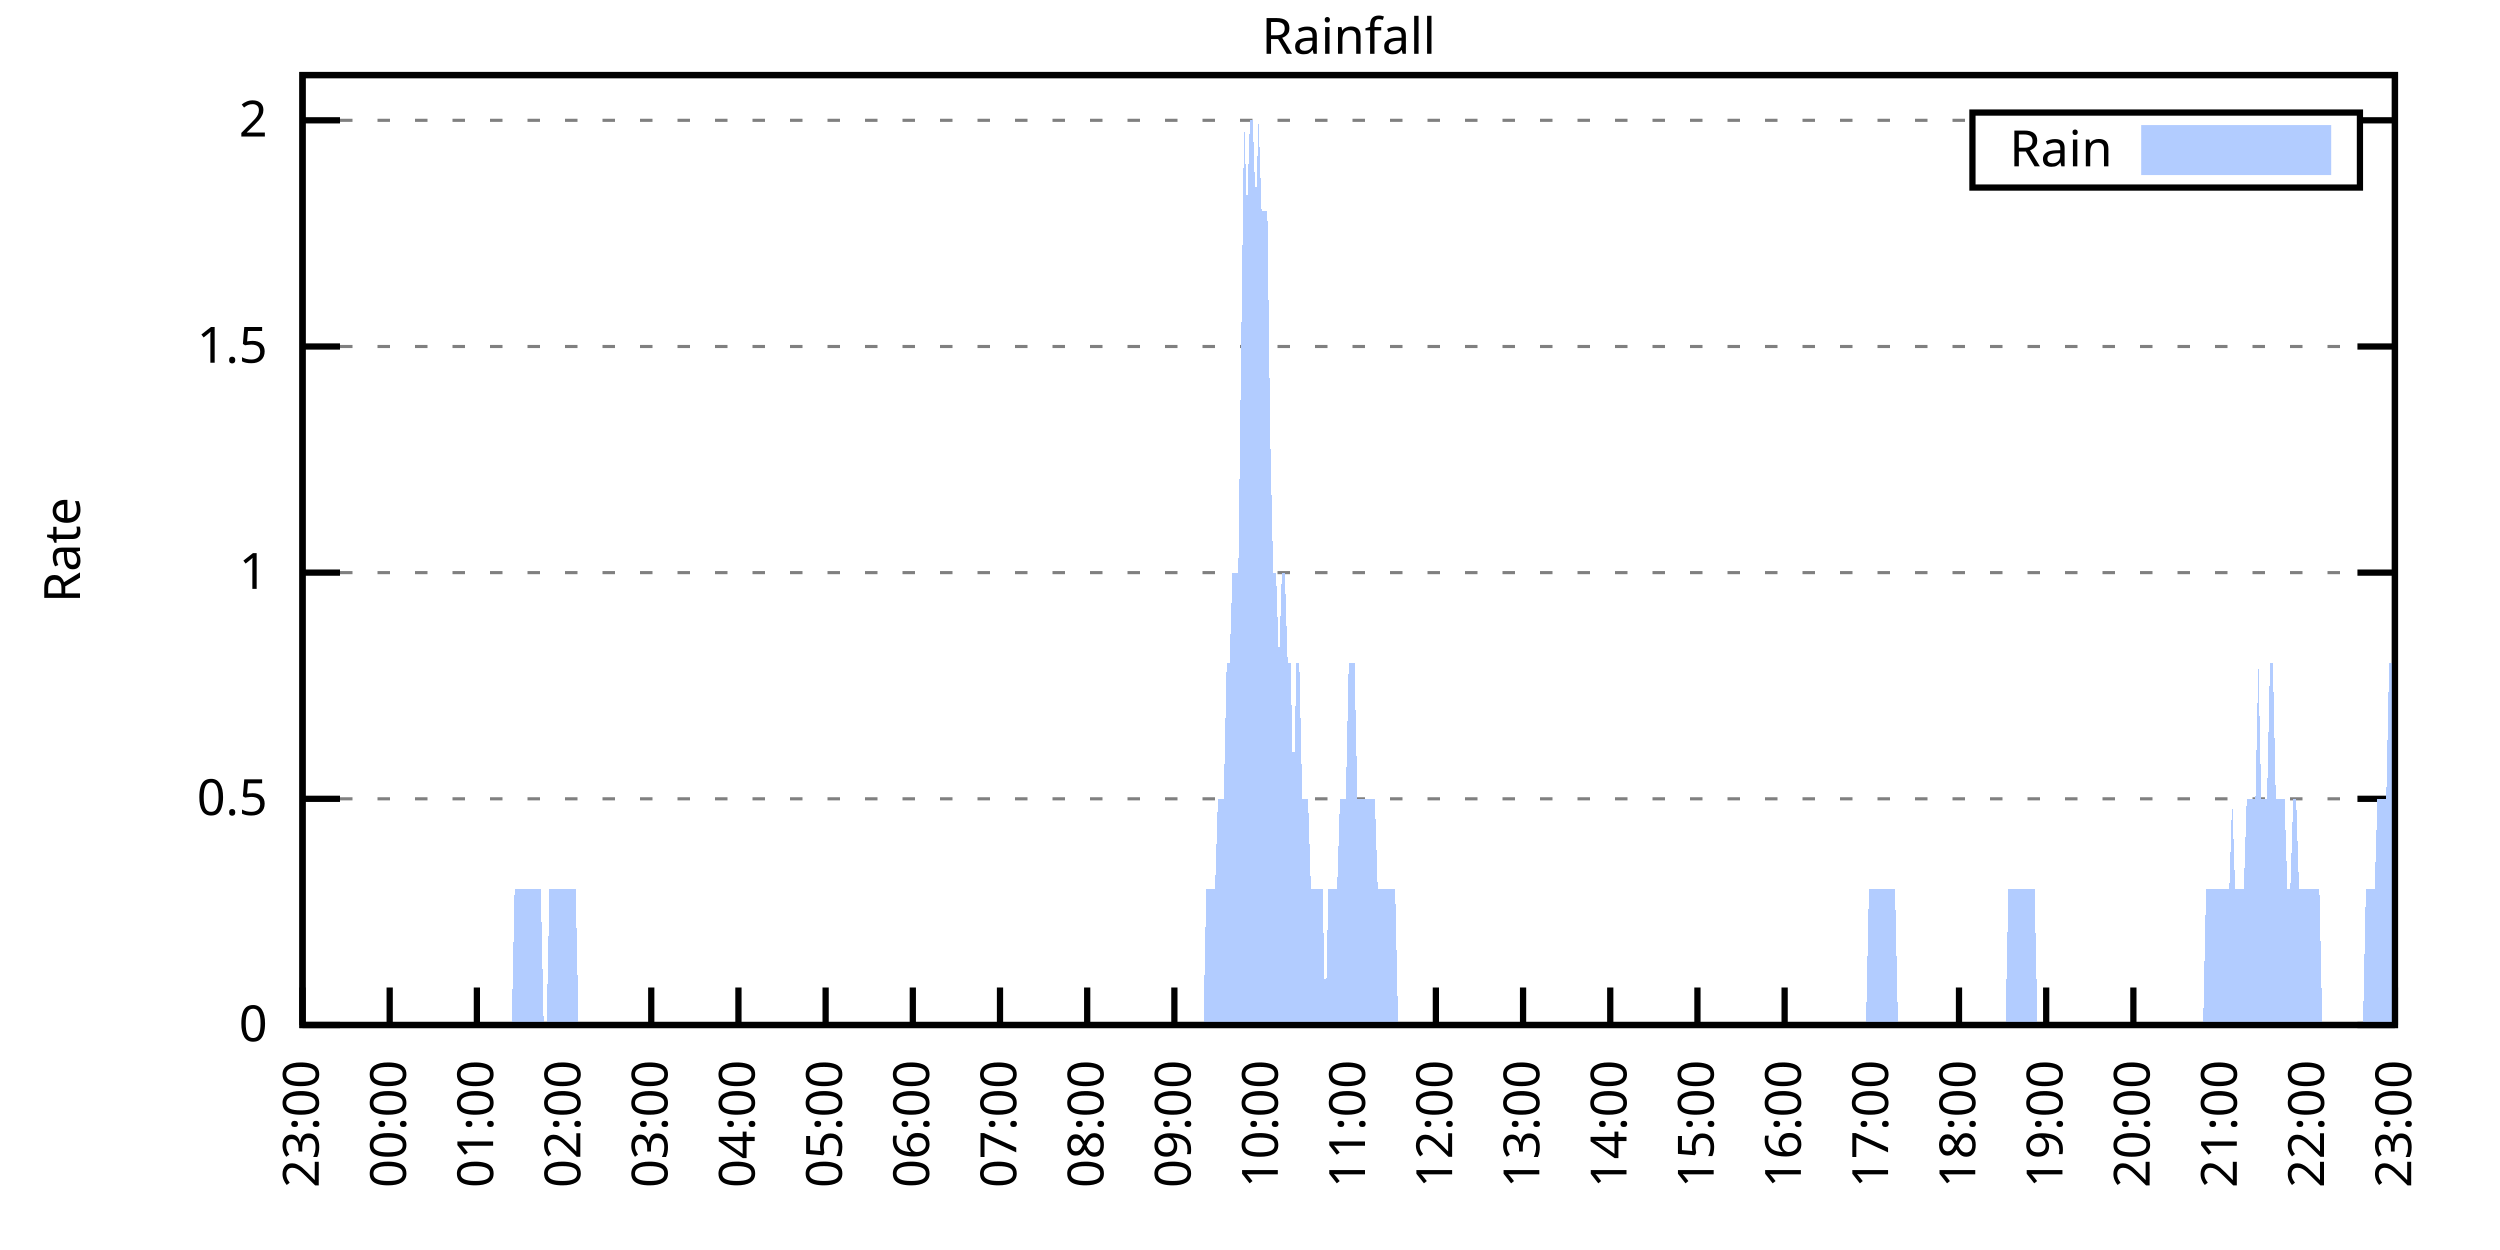
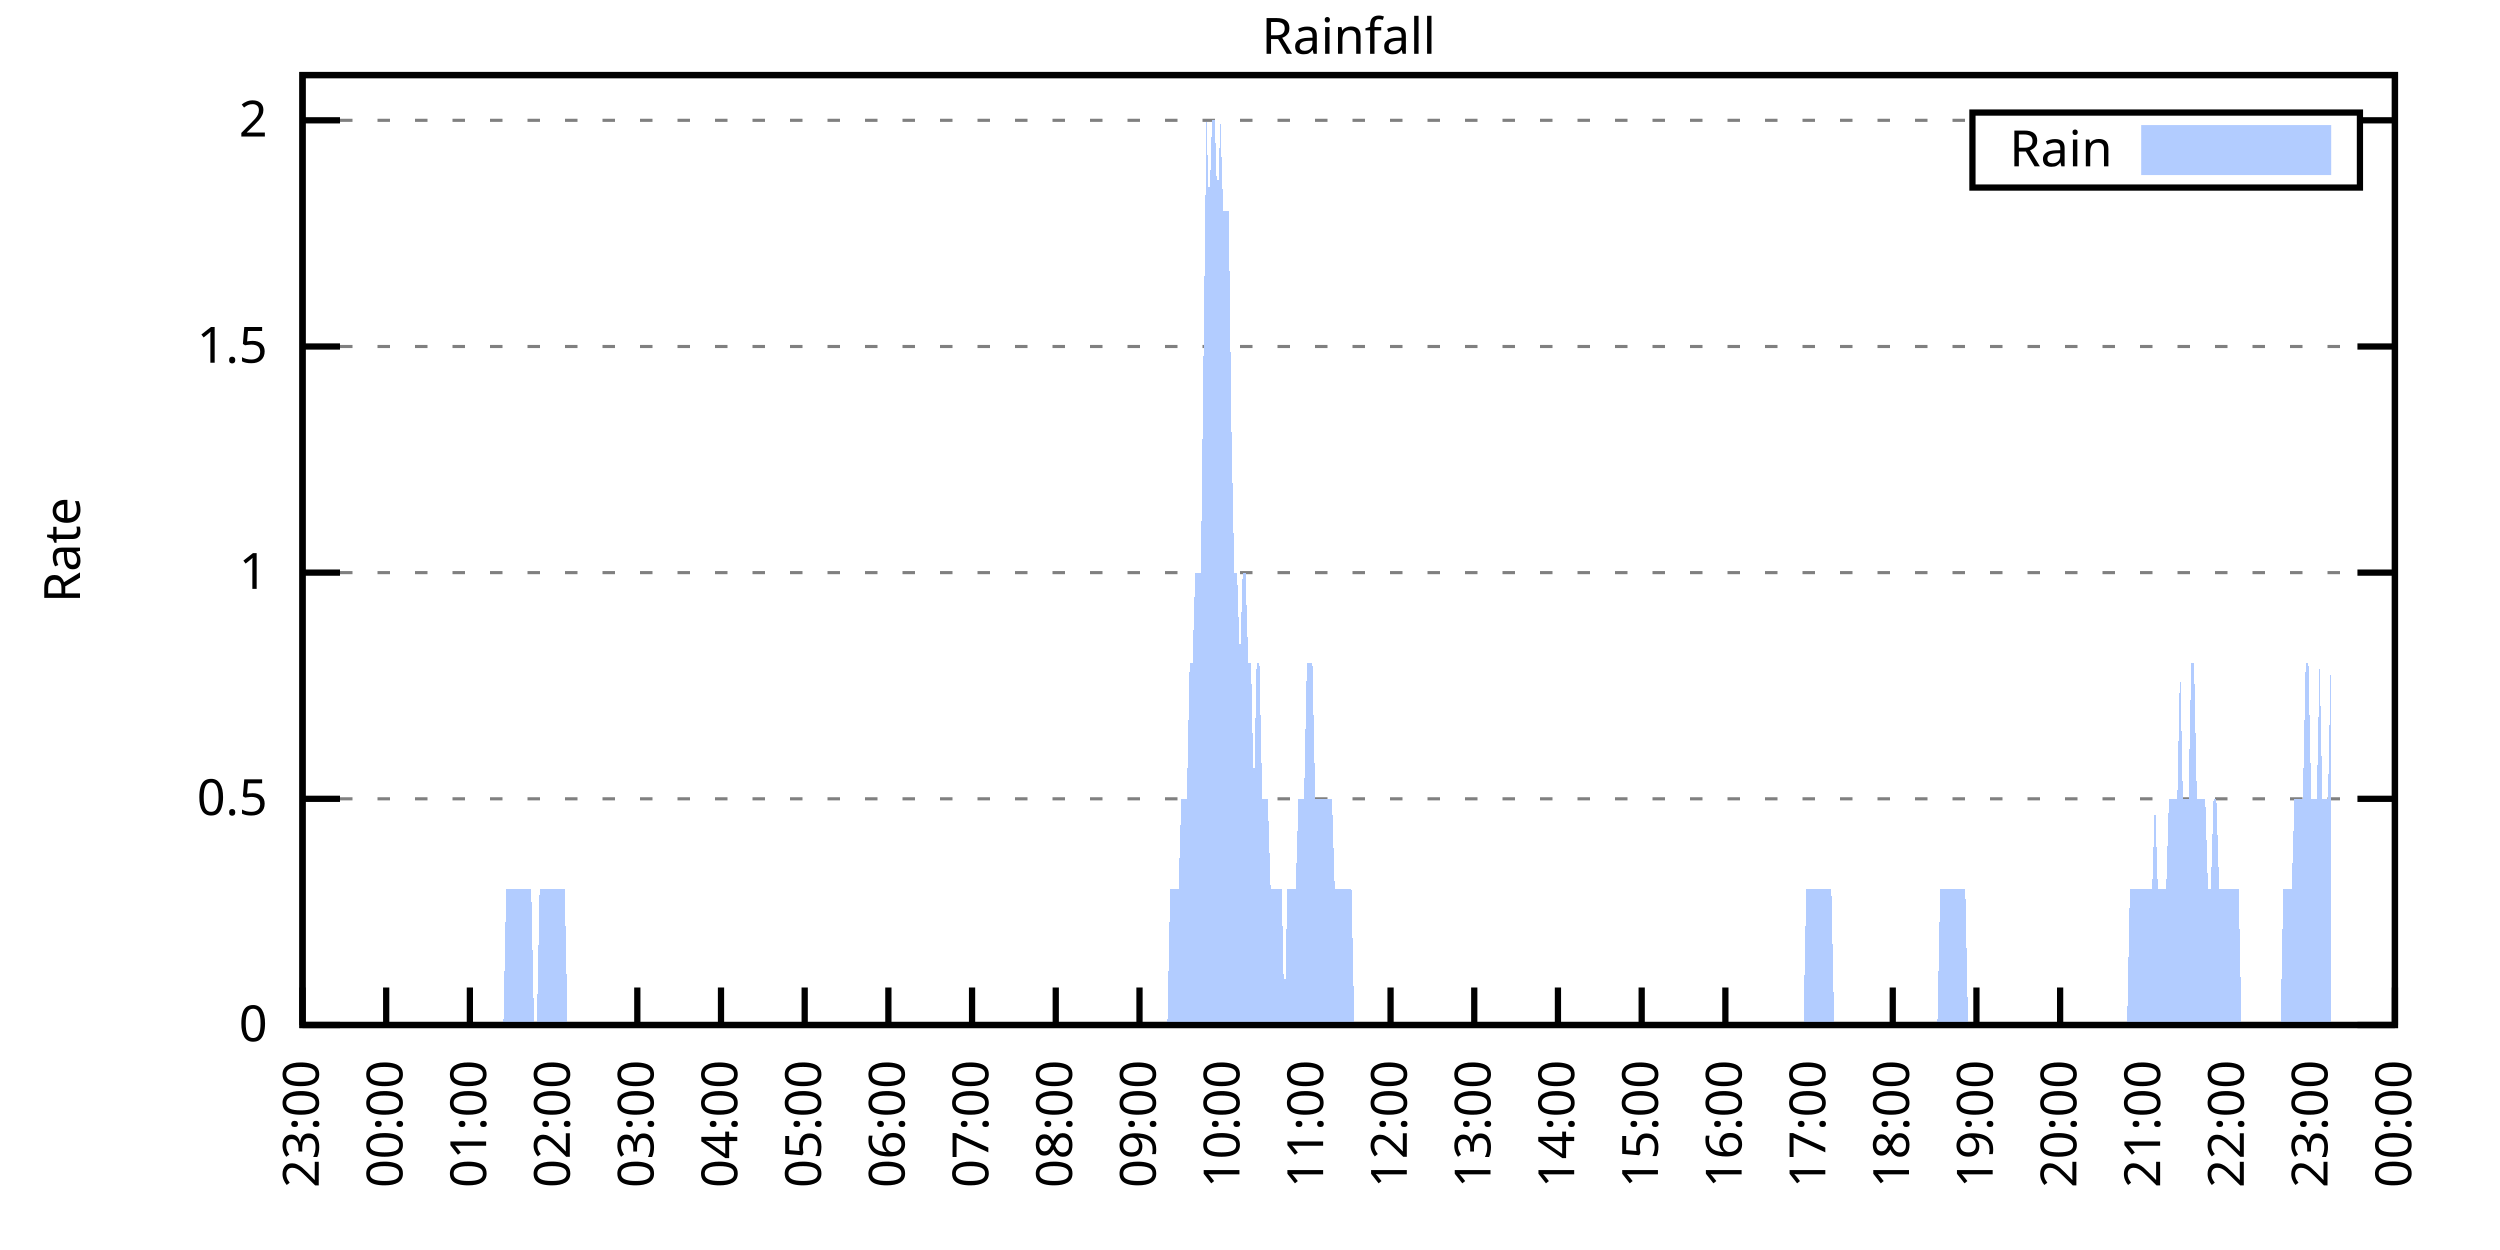
<svg xmlns="http://www.w3.org/2000/svg" xmlns:xlink="http://www.w3.org/1999/xlink" width="400" height="200" viewBox="0 0 400 200">
  <g id="gnuplot_canvas">
    <rect x="0" y="0" width="400" height="200" fill="none" />
    <defs>
      <circle id="gpDot" r="0.5" stroke-width="0.5" stroke="currentColor" />
      <path id="gpPt0" stroke-width="0.333" stroke="currentColor" d="M-1,0 h2 M0,-1 v2" />
      <path id="gpPt1" stroke-width="0.333" stroke="currentColor" d="M-1,-1 L1,1 M1,-1 L-1,1" />
      <path id="gpPt2" stroke-width="0.333" stroke="currentColor" d="M-1,0 L1,0 M0,-1 L0,1 M-1,-1 L1,1 M-1,1 L1,-1" />
      <rect id="gpPt3" stroke-width="0.333" stroke="currentColor" x="-1" y="-1" width="2" height="2" />
      <rect id="gpPt4" stroke-width="0.333" stroke="currentColor" fill="currentColor" x="-1" y="-1" width="2" height="2" />
      <circle id="gpPt5" stroke-width="0.333" stroke="currentColor" cx="0" cy="0" r="1" />
      <use xlink:href="#gpPt5" id="gpPt6" fill="currentColor" stroke="none" />
      <path id="gpPt7" stroke-width="0.333" stroke="currentColor" d="M0,-1.33 L-1.33,0.67 L1.33,0.67 z" />
      <use xlink:href="#gpPt7" id="gpPt8" fill="currentColor" stroke="none" />
      <use xlink:href="#gpPt7" id="gpPt9" stroke="currentColor" transform="rotate(180)" />
      <use xlink:href="#gpPt9" id="gpPt10" fill="currentColor" stroke="none" />
      <use xlink:href="#gpPt3" id="gpPt11" stroke="currentColor" transform="rotate(45)" />
      <use xlink:href="#gpPt11" id="gpPt12" fill="currentColor" stroke="none" />
      <path id="gpPt13" stroke-width="0.333" stroke="currentColor" d="M0,1.330 L1.265,0.411 L0.782,-1.067 L-0.782,-1.076 L-1.265,0.411 z" />
      <use xlink:href="#gpPt13" id="gpPt14" fill="currentColor" stroke="none" />
      <filter id="textbox" filterUnits="objectBoundingBox" x="0" y="0" height="1" width="1">
        <feFlood flood-color="white" flood-opacity="1" result="bgnd" />
        <feComposite in="SourceGraphic" in2="bgnd" operator="atop" />
      </filter>
      <filter id="greybox" filterUnits="objectBoundingBox" x="0" y="0" height="1" width="1">
        <feFlood flood-color="lightgrey" flood-opacity="1" result="grey" />
        <feComposite in="SourceGraphic" in2="grey" operator="atop" />
      </filter>
    </defs>
    <g fill="none" color="white" stroke="currentColor" stroke-width="1.00" stroke-linecap="butt" stroke-linejoin="miter">
</g>
    <g fill="none" color="black" stroke="currentColor" stroke-width="1.00" stroke-linecap="butt" stroke-linejoin="miter">
      <g stroke="none" shape-rendering="crispEdges">
        <polygon fill="rgb(255, 255, 255)" points="48.40,164.00 383.18,164.00 383.18,12.02 48.40,12.02 " />
      </g>
    </g>
    <g fill="none" color="black" stroke="currentColor" stroke-width="1.00" stroke-linecap="butt" stroke-linejoin="miter">
</g>
    <g fill="none" color="black" stroke="black" stroke-width="0.50" stroke-linecap="butt" stroke-linejoin="miter">
</g>
    <g fill="none" color="gray" stroke="currentColor" stroke-width="0.50" stroke-linecap="butt" stroke-linejoin="miter">
      <path stroke="gray" stroke-dasharray="2,4" class="gridline" d="M48.40,164.00 L383.19,164.00  " />
    </g>
    <g fill="none" color="gray" stroke="gray" stroke-width="1.00" stroke-linecap="butt" stroke-linejoin="miter">
</g>
    <g fill="none" color="black" stroke="currentColor" stroke-width="1.00" stroke-linecap="butt" stroke-linejoin="miter">
      <path stroke="black" d="M48.40,164.00 L54.40,164.00 M383.19,164.00 L377.19,164.00  " />
      <g transform="translate(42.80,166.60)" stroke="none" fill="black" font-family="Sans" font-size="8.00" text-anchor="end">
        <text>
          <tspan font-family="Sans"> 0</tspan>
        </text>
      </g>
    </g>
    <g fill="none" color="black" stroke="currentColor" stroke-width="1.00" stroke-linecap="butt" stroke-linejoin="miter">
</g>
    <g fill="none" color="black" stroke="black" stroke-width="0.50" stroke-linecap="butt" stroke-linejoin="miter">
</g>
    <g fill="none" color="gray" stroke="currentColor" stroke-width="0.50" stroke-linecap="butt" stroke-linejoin="miter">
      <path stroke="gray" stroke-dasharray="2,4" class="gridline" d="M48.40,127.81 L383.19,127.81  " />
    </g>
    <g fill="none" color="gray" stroke="gray" stroke-width="1.00" stroke-linecap="butt" stroke-linejoin="miter">
</g>
    <g fill="none" color="black" stroke="currentColor" stroke-width="1.00" stroke-linecap="butt" stroke-linejoin="miter">
      <path stroke="black" d="M48.40,127.81 L54.40,127.81 M383.19,127.81 L377.19,127.81  " />
      <g transform="translate(42.80,130.41)" stroke="none" fill="black" font-family="Sans" font-size="8.00" text-anchor="end">
        <text>
          <tspan font-family="Sans"> 0.5</tspan>
        </text>
      </g>
    </g>
    <g fill="none" color="black" stroke="currentColor" stroke-width="1.00" stroke-linecap="butt" stroke-linejoin="miter">
</g>
    <g fill="none" color="black" stroke="black" stroke-width="0.50" stroke-linecap="butt" stroke-linejoin="miter">
</g>
    <g fill="none" color="gray" stroke="currentColor" stroke-width="0.50" stroke-linecap="butt" stroke-linejoin="miter">
      <path stroke="gray" stroke-dasharray="2,4" class="gridline" d="M48.40,91.62 L383.19,91.62  " />
    </g>
    <g fill="none" color="gray" stroke="gray" stroke-width="1.00" stroke-linecap="butt" stroke-linejoin="miter">
</g>
    <g fill="none" color="black" stroke="currentColor" stroke-width="1.00" stroke-linecap="butt" stroke-linejoin="miter">
      <path stroke="black" d="M48.40,91.62 L54.40,91.62 M383.19,91.62 L377.19,91.62  " />
      <g transform="translate(42.80,94.22)" stroke="none" fill="black" font-family="Sans" font-size="8.00" text-anchor="end">
        <text>
          <tspan font-family="Sans"> 1</tspan>
        </text>
      </g>
    </g>
    <g fill="none" color="black" stroke="currentColor" stroke-width="1.00" stroke-linecap="butt" stroke-linejoin="miter">
</g>
    <g fill="none" color="black" stroke="black" stroke-width="0.50" stroke-linecap="butt" stroke-linejoin="miter">
</g>
    <g fill="none" color="gray" stroke="currentColor" stroke-width="0.50" stroke-linecap="butt" stroke-linejoin="miter">
      <path stroke="gray" stroke-dasharray="2,4" class="gridline" d="M48.40,55.44 L383.19,55.44  " />
    </g>
    <g fill="none" color="gray" stroke="gray" stroke-width="1.00" stroke-linecap="butt" stroke-linejoin="miter">
</g>
    <g fill="none" color="black" stroke="currentColor" stroke-width="1.00" stroke-linecap="butt" stroke-linejoin="miter">
      <path stroke="black" d="M48.40,55.44 L54.40,55.44 M383.19,55.44 L377.19,55.44  " />
      <g transform="translate(42.80,58.04)" stroke="none" fill="black" font-family="Sans" font-size="8.00" text-anchor="end">
        <text>
          <tspan font-family="Sans"> 1.5</tspan>
        </text>
      </g>
    </g>
    <g fill="none" color="black" stroke="currentColor" stroke-width="1.00" stroke-linecap="butt" stroke-linejoin="miter">
</g>
    <g fill="none" color="black" stroke="black" stroke-width="0.50" stroke-linecap="butt" stroke-linejoin="miter">
</g>
    <g fill="none" color="gray" stroke="currentColor" stroke-width="0.50" stroke-linecap="butt" stroke-linejoin="miter">
      <path stroke="gray" stroke-dasharray="2,4" class="gridline" d="M48.40,19.25 L315.59,19.25 M377.59,19.25 L383.19,19.25  " />
    </g>
    <g fill="none" color="gray" stroke="gray" stroke-width="1.00" stroke-linecap="butt" stroke-linejoin="miter">
</g>
    <g fill="none" color="black" stroke="currentColor" stroke-width="1.00" stroke-linecap="butt" stroke-linejoin="miter">
      <path stroke="black" d="M48.40,19.25 L54.40,19.25 M383.19,19.25 L377.19,19.25  " />
      <g transform="translate(42.80,21.85)" stroke="none" fill="black" font-family="Sans" font-size="8.00" text-anchor="end">
        <text>
          <tspan font-family="Sans"> 2</tspan>
        </text>
      </g>
    </g>
    <g fill="none" color="black" stroke="currentColor" stroke-width="1.00" stroke-linecap="butt" stroke-linejoin="miter">
      <path stroke="black" d="M48.40,164.00 L48.40,158.00  " />
      <g transform="translate(51.00,169.60) rotate(270.00)" stroke="none" fill="black" font-family="Sans" font-size="8.00" text-anchor="end">
        <text>
          <tspan font-family="Sans">23:00</tspan>
        </text>
      </g>
    </g>
    <g fill="none" color="black" stroke="currentColor" stroke-width="1.00" stroke-linecap="butt" stroke-linejoin="miter">
-       <path stroke="black" d="M62.35,164.00 L62.35,158.00  " />
-       <g transform="translate(64.95,169.60) rotate(270.00)" stroke="none" fill="black" font-family="Sans" font-size="8.00" text-anchor="end">
+       <path stroke="black" d="M61.79,164.00 L61.79,158.00  " />
+       <g transform="translate(64.39,169.60) rotate(270.00)" stroke="none" fill="black" font-family="Sans" font-size="8.00" text-anchor="end">
        <text>
          <tspan font-family="Sans">00:00</tspan>
        </text>
      </g>
    </g>
    <g fill="none" color="black" stroke="currentColor" stroke-width="1.00" stroke-linecap="butt" stroke-linejoin="miter">
-       <path stroke="black" d="M76.30,164.00 L76.30,158.00  " />
-       <g transform="translate(78.90,169.60) rotate(270.00)" stroke="none" fill="black" font-family="Sans" font-size="8.00" text-anchor="end">
+       <path stroke="black" d="M75.18,164.00 L75.18,158.00  " />
+       <g transform="translate(77.78,169.60) rotate(270.00)" stroke="none" fill="black" font-family="Sans" font-size="8.00" text-anchor="end">
        <text>
          <tspan font-family="Sans">01:00</tspan>
        </text>
      </g>
    </g>
    <g fill="none" color="black" stroke="currentColor" stroke-width="1.00" stroke-linecap="butt" stroke-linejoin="miter">
-       <path stroke="black" d="M90.25,164.00 L90.25,158.00  " />
-       <g transform="translate(92.85,169.60) rotate(270.00)" stroke="none" fill="black" font-family="Sans" font-size="8.00" text-anchor="end">
+       <path stroke="black" d="M88.57,164.00 L88.57,158.00  " />
+       <g transform="translate(91.17,169.60) rotate(270.00)" stroke="none" fill="black" font-family="Sans" font-size="8.00" text-anchor="end">
        <text>
          <tspan font-family="Sans">02:00</tspan>
        </text>
      </g>
    </g>
    <g fill="none" color="black" stroke="currentColor" stroke-width="1.00" stroke-linecap="butt" stroke-linejoin="miter">
-       <path stroke="black" d="M104.20,164.00 L104.20,158.00  " />
-       <g transform="translate(106.80,169.60) rotate(270.00)" stroke="none" fill="black" font-family="Sans" font-size="8.00" text-anchor="end">
+       <path stroke="black" d="M101.97,164.00 L101.97,158.00  " />
+       <g transform="translate(104.57,169.60) rotate(270.00)" stroke="none" fill="black" font-family="Sans" font-size="8.00" text-anchor="end">
        <text>
          <tspan font-family="Sans">03:00</tspan>
        </text>
      </g>
    </g>
    <g fill="none" color="black" stroke="currentColor" stroke-width="1.00" stroke-linecap="butt" stroke-linejoin="miter">
-       <path stroke="black" d="M118.15,164.00 L118.15,158.00  " />
-       <g transform="translate(120.75,169.60) rotate(270.00)" stroke="none" fill="black" font-family="Sans" font-size="8.00" text-anchor="end">
+       <path stroke="black" d="M115.36,164.00 L115.36,158.00  " />
+       <g transform="translate(117.96,169.60) rotate(270.00)" stroke="none" fill="black" font-family="Sans" font-size="8.00" text-anchor="end">
        <text>
          <tspan font-family="Sans">04:00</tspan>
        </text>
      </g>
    </g>
    <g fill="none" color="black" stroke="currentColor" stroke-width="1.00" stroke-linecap="butt" stroke-linejoin="miter">
-       <path stroke="black" d="M132.10,164.00 L132.10,158.00  " />
-       <g transform="translate(134.70,169.60) rotate(270.00)" stroke="none" fill="black" font-family="Sans" font-size="8.00" text-anchor="end">
+       <path stroke="black" d="M128.75,164.00 L128.75,158.00  " />
+       <g transform="translate(131.35,169.60) rotate(270.00)" stroke="none" fill="black" font-family="Sans" font-size="8.00" text-anchor="end">
        <text>
          <tspan font-family="Sans">05:00</tspan>
        </text>
      </g>
    </g>
    <g fill="none" color="black" stroke="currentColor" stroke-width="1.00" stroke-linecap="butt" stroke-linejoin="miter">
-       <path stroke="black" d="M146.05,164.00 L146.05,158.00  " />
-       <g transform="translate(148.65,169.60) rotate(270.00)" stroke="none" fill="black" font-family="Sans" font-size="8.00" text-anchor="end">
+       <path stroke="black" d="M142.14,164.00 L142.14,158.00  " />
+       <g transform="translate(144.74,169.60) rotate(270.00)" stroke="none" fill="black" font-family="Sans" font-size="8.00" text-anchor="end">
        <text>
          <tspan font-family="Sans">06:00</tspan>
        </text>
      </g>
    </g>
    <g fill="none" color="black" stroke="currentColor" stroke-width="1.00" stroke-linecap="butt" stroke-linejoin="miter">
-       <path stroke="black" d="M160.00,164.00 L160.00,158.00  " />
-       <g transform="translate(162.60,169.60) rotate(270.00)" stroke="none" fill="black" font-family="Sans" font-size="8.00" text-anchor="end">
+       <path stroke="black" d="M155.53,164.00 L155.53,158.00  " />
+       <g transform="translate(158.13,169.60) rotate(270.00)" stroke="none" fill="black" font-family="Sans" font-size="8.00" text-anchor="end">
        <text>
          <tspan font-family="Sans">07:00</tspan>
        </text>
      </g>
    </g>
    <g fill="none" color="black" stroke="currentColor" stroke-width="1.00" stroke-linecap="butt" stroke-linejoin="miter">
-       <path stroke="black" d="M173.95,164.00 L173.95,158.00  " />
-       <g transform="translate(176.55,169.60) rotate(270.00)" stroke="none" fill="black" font-family="Sans" font-size="8.00" text-anchor="end">
+       <path stroke="black" d="M168.92,164.00 L168.92,158.00  " />
+       <g transform="translate(171.52,169.60) rotate(270.00)" stroke="none" fill="black" font-family="Sans" font-size="8.00" text-anchor="end">
        <text>
          <tspan font-family="Sans">08:00</tspan>
        </text>
      </g>
    </g>
    <g fill="none" color="black" stroke="currentColor" stroke-width="1.00" stroke-linecap="butt" stroke-linejoin="miter">
-       <path stroke="black" d="M187.90,164.00 L187.90,158.00  " />
-       <g transform="translate(190.50,169.60) rotate(270.00)" stroke="none" fill="black" font-family="Sans" font-size="8.00" text-anchor="end">
+       <path stroke="black" d="M182.32,164.00 L182.32,158.00  " />
+       <g transform="translate(184.92,169.60) rotate(270.00)" stroke="none" fill="black" font-family="Sans" font-size="8.00" text-anchor="end">
        <text>
          <tspan font-family="Sans">09:00</tspan>
        </text>
      </g>
    </g>
    <g fill="none" color="black" stroke="currentColor" stroke-width="1.00" stroke-linecap="butt" stroke-linejoin="miter">
-       <path stroke="black" d="M201.85,164.00 L201.85,158.00  " />
-       <g transform="translate(204.45,169.60) rotate(270.00)" stroke="none" fill="black" font-family="Sans" font-size="8.00" text-anchor="end">
+       <path stroke="black" d="M195.71,164.00 L195.71,158.00  " />
+       <g transform="translate(198.31,169.60) rotate(270.00)" stroke="none" fill="black" font-family="Sans" font-size="8.00" text-anchor="end">
        <text>
          <tspan font-family="Sans">10:00</tspan>
        </text>
      </g>
    </g>
    <g fill="none" color="black" stroke="currentColor" stroke-width="1.00" stroke-linecap="butt" stroke-linejoin="miter">
-       <path stroke="black" d="M215.80,164.00 L215.80,158.00  " />
-       <g transform="translate(218.40,169.60) rotate(270.00)" stroke="none" fill="black" font-family="Sans" font-size="8.00" text-anchor="end">
+       <path stroke="black" d="M209.10,164.00 L209.10,158.00  " />
+       <g transform="translate(211.70,169.60) rotate(270.00)" stroke="none" fill="black" font-family="Sans" font-size="8.00" text-anchor="end">
        <text>
          <tspan font-family="Sans">11:00</tspan>
        </text>
      </g>
    </g>
    <g fill="none" color="black" stroke="currentColor" stroke-width="1.00" stroke-linecap="butt" stroke-linejoin="miter">
-       <path stroke="black" d="M229.74,164.00 L229.74,158.00  " />
-       <g transform="translate(232.34,169.60) rotate(270.00)" stroke="none" fill="black" font-family="Sans" font-size="8.00" text-anchor="end">
+       <path stroke="black" d="M222.49,164.00 L222.49,158.00  " />
+       <g transform="translate(225.09,169.60) rotate(270.00)" stroke="none" fill="black" font-family="Sans" font-size="8.00" text-anchor="end">
        <text>
          <tspan font-family="Sans">12:00</tspan>
        </text>
      </g>
    </g>
    <g fill="none" color="black" stroke="currentColor" stroke-width="1.00" stroke-linecap="butt" stroke-linejoin="miter">
-       <path stroke="black" d="M243.69,164.00 L243.69,158.00  " />
-       <g transform="translate(246.29,169.60) rotate(270.00)" stroke="none" fill="black" font-family="Sans" font-size="8.00" text-anchor="end">
+       <path stroke="black" d="M235.88,164.00 L235.88,158.00  " />
+       <g transform="translate(238.48,169.60) rotate(270.00)" stroke="none" fill="black" font-family="Sans" font-size="8.00" text-anchor="end">
        <text>
          <tspan font-family="Sans">13:00</tspan>
        </text>
      </g>
    </g>
    <g fill="none" color="black" stroke="currentColor" stroke-width="1.00" stroke-linecap="butt" stroke-linejoin="miter">
-       <path stroke="black" d="M257.64,164.00 L257.64,158.00  " />
-       <g transform="translate(260.24,169.60) rotate(270.00)" stroke="none" fill="black" font-family="Sans" font-size="8.00" text-anchor="end">
+       <path stroke="black" d="M249.27,164.00 L249.27,158.00  " />
+       <g transform="translate(251.87,169.60) rotate(270.00)" stroke="none" fill="black" font-family="Sans" font-size="8.00" text-anchor="end">
        <text>
          <tspan font-family="Sans">14:00</tspan>
        </text>
      </g>
    </g>
    <g fill="none" color="black" stroke="currentColor" stroke-width="1.00" stroke-linecap="butt" stroke-linejoin="miter">
-       <path stroke="black" d="M271.59,164.00 L271.59,158.00  " />
-       <g transform="translate(274.19,169.60) rotate(270.00)" stroke="none" fill="black" font-family="Sans" font-size="8.00" text-anchor="end">
+       <path stroke="black" d="M262.67,164.00 L262.67,158.00  " />
+       <g transform="translate(265.27,169.60) rotate(270.00)" stroke="none" fill="black" font-family="Sans" font-size="8.00" text-anchor="end">
        <text>
          <tspan font-family="Sans">15:00</tspan>
        </text>
      </g>
    </g>
    <g fill="none" color="black" stroke="currentColor" stroke-width="1.00" stroke-linecap="butt" stroke-linejoin="miter">
-       <path stroke="black" d="M285.54,164.00 L285.54,158.00  " />
-       <g transform="translate(288.14,169.60) rotate(270.00)" stroke="none" fill="black" font-family="Sans" font-size="8.00" text-anchor="end">
+       <path stroke="black" d="M276.06,164.00 L276.06,158.00  " />
+       <g transform="translate(278.66,169.60) rotate(270.00)" stroke="none" fill="black" font-family="Sans" font-size="8.00" text-anchor="end">
        <text>
          <tspan font-family="Sans">16:00</tspan>
        </text>
      </g>
    </g>
    <g fill="none" color="black" stroke="currentColor" stroke-width="1.00" stroke-linecap="butt" stroke-linejoin="miter">
-       <path stroke="black" d="M299.49,164.00 L299.49,158.00  " />
-       <g transform="translate(302.09,169.60) rotate(270.00)" stroke="none" fill="black" font-family="Sans" font-size="8.00" text-anchor="end">
+       <path stroke="black" d="M289.45,164.00 L289.45,158.00  " />
+       <g transform="translate(292.05,169.60) rotate(270.00)" stroke="none" fill="black" font-family="Sans" font-size="8.00" text-anchor="end">
        <text>
          <tspan font-family="Sans">17:00</tspan>
        </text>
      </g>
    </g>
    <g fill="none" color="black" stroke="currentColor" stroke-width="1.00" stroke-linecap="butt" stroke-linejoin="miter">
-       <path stroke="black" d="M313.44,164.00 L313.44,158.00  " />
-       <g transform="translate(316.04,169.60) rotate(270.00)" stroke="none" fill="black" font-family="Sans" font-size="8.00" text-anchor="end">
+       <path stroke="black" d="M302.84,164.00 L302.84,158.00  " />
+       <g transform="translate(305.44,169.60) rotate(270.00)" stroke="none" fill="black" font-family="Sans" font-size="8.00" text-anchor="end">
        <text>
          <tspan font-family="Sans">18:00</tspan>
        </text>
      </g>
    </g>
    <g fill="none" color="black" stroke="currentColor" stroke-width="1.00" stroke-linecap="butt" stroke-linejoin="miter">
-       <path stroke="black" d="M327.39,164.00 L327.39,158.00  " />
-       <g transform="translate(329.99,169.60) rotate(270.00)" stroke="none" fill="black" font-family="Sans" font-size="8.00" text-anchor="end">
+       <path stroke="black" d="M316.23,164.00 L316.23,158.00  " />
+       <g transform="translate(318.83,169.60) rotate(270.00)" stroke="none" fill="black" font-family="Sans" font-size="8.00" text-anchor="end">
        <text>
          <tspan font-family="Sans">19:00</tspan>
        </text>
      </g>
    </g>
    <g fill="none" color="black" stroke="currentColor" stroke-width="1.00" stroke-linecap="butt" stroke-linejoin="miter">
-       <path stroke="black" d="M341.34,164.00 L341.34,158.00  " />
-       <g transform="translate(343.94,169.60) rotate(270.00)" stroke="none" fill="black" font-family="Sans" font-size="8.00" text-anchor="end">
+       <path stroke="black" d="M329.62,164.00 L329.62,158.00  " />
+       <g transform="translate(332.22,169.60) rotate(270.00)" stroke="none" fill="black" font-family="Sans" font-size="8.00" text-anchor="end">
        <text>
          <tspan font-family="Sans">20:00</tspan>
        </text>
      </g>
    </g>
    <g fill="none" color="black" stroke="currentColor" stroke-width="1.00" stroke-linecap="butt" stroke-linejoin="miter">
-       <path stroke="black" d="M355.29,164.00 L355.29,158.00  " />
-       <g transform="translate(357.89,169.60) rotate(270.00)" stroke="none" fill="black" font-family="Sans" font-size="8.00" text-anchor="end">
+       <path stroke="black" d="M343.02,164.00 L343.02,158.00  " />
+       <g transform="translate(345.62,169.60) rotate(270.00)" stroke="none" fill="black" font-family="Sans" font-size="8.00" text-anchor="end">
        <text>
          <tspan font-family="Sans">21:00</tspan>
        </text>
      </g>
    </g>
    <g fill="none" color="black" stroke="currentColor" stroke-width="1.00" stroke-linecap="butt" stroke-linejoin="miter">
-       <path stroke="black" d="M369.24,164.00 L369.24,158.00  " />
-       <g transform="translate(371.84,169.60) rotate(270.00)" stroke="none" fill="black" font-family="Sans" font-size="8.00" text-anchor="end">
+       <path stroke="black" d="M356.41,164.00 L356.41,158.00  " />
+       <g transform="translate(359.01,169.60) rotate(270.00)" stroke="none" fill="black" font-family="Sans" font-size="8.00" text-anchor="end">
        <text>
          <tspan font-family="Sans">22:00</tspan>
+         </text>
+       </g>
+     </g>
+     <g fill="none" color="black" stroke="currentColor" stroke-width="1.00" stroke-linecap="butt" stroke-linejoin="miter">
+       <path stroke="black" d="M369.80,164.00 L369.80,158.00  " />
+       <g transform="translate(372.40,169.60) rotate(270.00)" stroke="none" fill="black" font-family="Sans" font-size="8.00" text-anchor="end">
+         <text>
+           <tspan font-family="Sans">23:00</tspan>
        </text>
      </g>
    </g>
    <g fill="none" color="black" stroke="currentColor" stroke-width="1.00" stroke-linecap="butt" stroke-linejoin="miter">
      <path stroke="black" d="M383.19,164.00 L383.19,158.00  " />
      <g transform="translate(385.79,169.60) rotate(270.00)" stroke="none" fill="black" font-family="Sans" font-size="8.00" text-anchor="end">
        <text>
-           <tspan font-family="Sans">23:00</tspan>
+           <tspan font-family="Sans">00:00</tspan>
        </text>
      </g>
    </g>
    <g fill="none" color="black" stroke="currentColor" stroke-width="1.00" stroke-linecap="butt" stroke-linejoin="miter">
</g>
    <g fill="none" color="black" stroke="currentColor" stroke-width="1.00" stroke-linecap="butt" stroke-linejoin="miter">
      <path stroke="black" d="M48.40,12.01 L48.40,164.00 L383.19,164.00 L383.19,12.01 L48.40,12.01 Z  " />
    </g>
    <g fill="none" color="black" stroke="currentColor" stroke-width="1.00" stroke-linecap="butt" stroke-linejoin="miter">
</g>
    <g fill="none" color="black" stroke="currentColor" stroke-width="1.00" stroke-linecap="butt" stroke-linejoin="miter">
      <path stroke="black" d="M315.59,30.01 L315.59,18.01 L377.59,18.01 L377.59,30.01 L315.59,30.01 Z  " />
    </g>
    <g id="Rainfall_plot_1">
      <g fill="none" color="white" stroke="black" stroke-width="2.00" stroke-linecap="butt" stroke-linejoin="miter">
</g>
      <g fill="none" color="black" stroke="currentColor" stroke-width="2.00" stroke-linecap="butt" stroke-linejoin="miter">
        <g transform="translate(337.99,26.61)" stroke="none" fill="black" font-family="Sans" font-size="8.00" text-anchor="end">
          <text>
            <tspan font-family="Sans">Rain</tspan>
          </text>
        </g>
      </g>
      <g fill="none" color="black" stroke="currentColor" stroke-width="2.00" stroke-linecap="butt" stroke-linejoin="miter">
        <g stroke="none" shape-rendering="crispEdges">
          <polygon fill="rgb(178, 204, 255)" points="343.59,27.01 371.99,27.01 371.99,21.01 343.59,21.01 " />
        </g>
        <path stroke="rgb(178, 204, 255)" d="M343.59,27.01 L371.99,27.01 L371.99,21.01 L343.59,21.01 L343.59,27.01 Z  " />
      </g>
      <g fill="none" color="black" stroke="currentColor" stroke-width="2.00" stroke-linecap="butt" stroke-linejoin="miter">
        <g stroke="none" shape-rendering="crispEdges">
-           <polygon fill="rgb(178, 204, 255)" points="48.86,164.00 49.33,164.00 49.79,164.00 50.26,164.00 50.72,164.00 51.19,164.00 51.65,164.00 52.12,164.00 52.58,164.00 53.05,164.00 53.51,164.00 53.98,164.00 54.44,164.00 54.91,164.00 55.37,164.00 55.84,164.00 56.30,164.00 56.77,164.00 57.23,164.00 57.70,164.00 58.16,164.00 58.63,164.00 59.09,164.00 59.56,164.00 60.02,164.00 60.49,164.00 60.95,164.00 61.42,164.00 61.88,164.00 62.35,164.00 62.81,164.00 63.28,164.00 63.74,164.00 64.21,164.00 64.67,164.00 65.14,164.00 65.60,164.00 66.07,164.00 66.53,164.00 67.00,164.00 67.46,164.00 67.93,164.00 68.39,164.00 68.86,164.00 69.32,164.00 69.79,164.00 70.25,164.00 70.72,164.00 71.18,164.00 71.65,164.00 72.11,164.00 72.58,164.00 73.04,164.00 73.51,164.00 73.97,164.00 74.44,164.00 74.90,164.00 75.37,164.00 75.83,164.00 76.30,164.00 76.76,164.00 77.23,164.00 77.69,164.00 78.16,164.00 78.62,164.00 79.09,164.00 79.55,164.00 80.02,164.00 80.48,164.00 80.95,164.00 81.41,164.00 81.88,164.00 82.34,142.29 82.81,142.29 83.27,142.29 83.74,142.29 84.20,142.29 84.67,142.29 85.13,142.29 85.60,142.29 86.06,142.29 86.53,142.29 86.99,164.00 87.46,164.00 87.92,142.29 88.39,142.29 88.85,142.29 89.32,142.29 89.78,142.29 90.25,142.29 90.71,142.29 91.18,142.29 91.64,142.29 92.11,142.29 92.57,164.00 93.04,164.00 93.50,164.00 93.97,164.00 94.43,164.00 94.90,164.00 95.36,164.00 95.83,164.00 96.29,164.00 96.76,164.00 97.22,164.00 97.69,164.00 98.15,164.00 98.62,164.00 99.08,164.00 99.55,164.00 100.01,164.00 100.48,164.00 100.94,164.00 101.41,164.00 101.87,164.00 102.34,164.00 102.80,164.00 103.27,164.00 103.73,164.00 104.20,164.00 104.66,164.00 105.13,164.00 105.59,164.00 106.06,164.00 106.52,164.00 106.99,164.00 107.45,164.00 107.92,164.00 108.38,164.00 108.85,164.00 109.31,164.00 109.78,164.00 110.24,164.00 110.71,164.00 111.17,164.00 111.64,164.00 112.10,164.00 112.57,164.00 113.03,164.00 113.50,164.00 113.96,164.00 114.43,164.00 114.89,164.00 115.36,164.00 115.82,164.00 116.29,164.00 116.75,164.00 117.22,164.00 117.68,164.00 118.15,164.00 118.61,164.00 119.08,164.00 119.54,164.00 120.01,164.00 120.47,164.00 120.94,164.00 121.40,164.00 121.87,164.00 122.33,164.00 122.80,164.00 123.26,164.00 123.73,164.00 124.19,164.00 124.66,164.00 125.12,164.00 125.59,164.00 126.05,164.00 126.52,164.00 126.98,164.00 127.45,164.00 127.91,164.00 128.38,164.00 128.84,164.00 129.31,164.00 129.77,164.00 130.24,164.00 130.70,164.00 131.17,164.00 131.63,164.00 132.10,164.00 132.56,164.00 133.03,164.00 133.49,164.00 133.96,164.00 134.42,164.00 134.89,164.00 135.35,164.00 135.82,164.00 136.28,164.00 136.75,164.00 137.21,164.00 137.68,164.00 138.14,164.00 138.61,164.00 139.07,164.00 139.54,164.00 140.00,164.00 140.47,164.00 140.93,164.00 141.40,164.00 141.86,164.00 142.33,164.00 142.79,164.00 143.26,164.00 143.72,164.00 144.19,164.00 144.65,164.00 145.12,164.00 145.58,164.00 146.05,164.00 146.51,164.00 146.98,164.00 147.44,164.00 147.91,164.00 148.37,164.00 148.84,164.00 149.30,164.00 149.77,164.00 150.23,164.00 150.70,164.00 151.16,164.00 151.63,164.00 152.09,164.00 152.56,164.00 153.02,164.00 153.49,164.00 153.95,164.00 154.42,164.00 154.88,164.00 155.35,164.00 155.81,164.00 156.28,164.00 156.74,164.00 157.21,164.00 157.67,164.00 158.14,164.00 158.60,164.00 159.07,164.00 159.53,164.00 160.00,164.00 160.46,164.00 160.93,164.00 161.39,164.00 161.86,164.00 162.32,164.00 162.79,164.00 163.25,164.00 163.72,164.00 164.18,164.00 164.65,164.00 165.11,164.00 165.58,164.00 166.04,164.00 166.51,164.00 166.97,164.00 167.44,164.00 167.90,164.00 168.37,164.00 168.83,164.00 169.30,164.00 169.76,164.00 170.23,164.00 170.69,164.00 171.16,164.00 171.62,164.00 172.09,164.00 172.55,164.00 173.02,164.00 173.48,164.00 173.95,164.00 174.41,164.00 174.88,164.00 175.34,164.00 175.81,164.00 176.27,164.00 176.74,164.00 177.20,164.00 177.67,164.00 178.13,164.00 178.60,164.00 179.06,164.00 179.53,164.00 179.99,164.00 180.46,164.00 180.92,164.00 181.39,164.00 181.85,164.00 182.32,164.00 182.78,164.00 183.25,164.00 183.71,164.00 184.18,164.00 184.64,164.00 185.11,164.00 185.57,164.00 186.04,164.00 186.50,164.00 186.97,164.00 187.43,164.00 187.90,164.00 188.36,164.00 188.83,164.00 189.29,164.00 189.76,164.00 190.22,164.00 190.69,164.00 191.15,164.00 191.62,164.00 192.08,164.00 192.55,164.00 193.01,142.29 193.48,142.29 193.94,142.29 194.41,142.29 194.87,127.81 195.34,127.81 195.80,127.81 196.27,106.10 196.73,106.10 197.20,91.62 197.66,91.62 198.13,91.62 198.59,55.44 199.06,19.25 199.52,33.72 199.99,19.25 200.45,19.25 200.92,33.72 201.38,19.25 201.85,33.72 202.31,33.72 202.78,33.72 203.24,69.91 203.71,91.62 204.17,91.62 204.64,106.10 205.10,91.62 205.57,91.62 206.03,106.10 206.50,106.10 206.96,127.81 207.43,106.10 207.89,106.10 208.36,127.81 208.82,127.81 209.29,127.81 209.75,142.29 210.22,142.29 210.68,142.29 211.15,142.29 211.61,142.29 212.08,164.00 212.54,142.29 213.01,142.29 213.47,142.29 213.94,142.29 214.40,127.81 214.87,127.81 215.33,127.81 215.80,106.10 216.26,106.10 216.72,106.10 217.19,127.81 217.65,127.81 218.12,127.81 218.58,127.81 219.05,127.81 219.51,127.81 219.98,127.81 220.44,142.29 220.91,142.29 221.37,142.29 221.84,142.29 222.30,142.29 222.77,142.29 223.23,142.29 223.70,164.00 224.16,164.00 224.63,164.00 225.09,164.00 225.56,164.00 226.02,164.00 226.49,164.00 226.95,164.00 227.42,164.00 227.88,164.00 228.35,164.00 228.81,164.00 229.28,164.00 229.74,164.00 230.21,164.00 230.67,164.00 231.14,164.00 231.60,164.00 232.07,164.00 232.53,164.00 233.00,164.00 233.46,164.00 233.93,164.00 234.39,164.00 234.86,164.00 235.32,164.00 235.79,164.00 236.25,164.00 236.72,164.00 237.18,164.00 237.65,164.00 238.11,164.00 238.58,164.00 239.04,164.00 239.51,164.00 239.97,164.00 240.44,164.00 240.90,164.00 241.37,164.00 241.83,164.00 242.30,164.00 242.76,164.00 243.23,164.00 243.69,164.00 244.16,164.00 244.62,164.00 245.09,164.00 245.55,164.00 246.02,164.00 246.48,164.00 246.95,164.00 247.41,164.00 247.88,164.00 248.34,164.00 248.81,164.00 249.27,164.00 249.74,164.00 250.20,164.00 250.67,164.00 251.13,164.00 251.60,164.00 252.06,164.00 252.53,164.00 252.99,164.00 253.46,164.00 253.92,164.00 254.39,164.00 254.85,164.00 255.32,164.00 255.78,164.00 256.25,164.00 256.71,164.00 257.18,164.00 257.64,164.00 258.11,164.00 258.57,164.00 259.04,164.00 259.50,164.00 259.97,164.00 260.43,164.00 260.90,164.00 261.36,164.00 261.83,164.00 262.29,164.00 262.76,164.00 263.22,164.00 263.69,164.00 264.15,164.00 264.62,164.00 265.08,164.00 265.55,164.00 266.01,164.00 266.48,164.00 266.94,164.00 267.41,164.00 267.87,164.00 268.34,164.00 268.80,164.00 269.27,164.00 269.73,164.00 270.20,164.00 270.66,164.00 271.13,164.00 271.59,164.00 272.06,164.00 272.52,164.00 272.99,164.00 273.45,164.00 273.92,164.00 274.38,164.00 274.85,164.00 275.31,164.00 275.78,164.00 276.24,164.00 276.71,164.00 277.17,164.00 277.64,164.00 278.10,164.00 278.57,164.00 279.03,164.00 279.50,164.00 279.96,164.00 280.43,164.00 280.89,164.00 281.36,164.00 281.82,164.00 282.29,164.00 282.75,164.00 283.22,164.00 283.68,164.00 284.15,164.00 284.61,164.00 285.08,164.00 285.54,164.00 286.01,164.00 286.47,164.00 286.94,164.00 287.40,164.00 287.87,164.00 288.33,164.00 288.80,164.00 289.26,164.00 289.73,164.00 290.19,164.00 290.66,164.00 291.12,164.00 291.59,164.00 292.05,164.00 292.52,164.00 292.98,164.00 293.45,164.00 293.91,164.00 294.38,164.00 294.84,164.00 295.31,164.00 295.77,164.00 296.24,164.00 296.70,164.00 297.17,164.00 297.63,164.00 298.10,164.00 298.56,164.00 299.03,142.29 299.49,142.29 299.96,142.29 300.42,142.29 300.89,142.29 301.35,142.29 301.82,142.29 302.28,142.29 302.75,142.29 303.21,142.29 303.68,164.00 304.14,164.00 304.61,164.00 305.07,164.00 305.54,164.00 306.00,164.00 306.47,164.00 306.93,164.00 307.40,164.00 307.86,164.00 308.33,164.00 308.79,164.00 309.26,164.00 309.72,164.00 310.19,164.00 310.65,164.00 311.12,164.00 311.58,164.00 312.05,164.00 312.51,164.00 312.98,164.00 313.44,164.00 313.91,164.00 314.37,164.00 314.84,164.00 315.30,164.00 315.77,164.00 316.23,164.00 316.70,164.00 317.16,164.00 317.63,164.00 318.09,164.00 318.56,164.00 319.02,164.00 319.49,164.00 319.95,164.00 320.42,164.00 320.88,164.00 321.35,142.29 321.81,142.29 322.28,142.29 322.74,142.29 323.21,142.29 323.67,142.29 324.14,142.29 324.60,142.29 325.07,142.29 325.53,142.29 326.00,164.00 326.46,164.00 326.93,164.00 327.39,164.00 327.86,164.00 328.32,164.00 328.79,164.00 329.25,164.00 329.72,164.00 330.18,164.00 330.65,164.00 331.11,164.00 331.58,164.00 332.04,164.00 332.51,164.00 332.97,164.00 333.44,164.00 333.90,164.00 334.37,164.00 334.83,164.00 335.30,164.00 335.76,164.00 336.23,164.00 336.69,164.00 337.16,164.00 337.62,164.00 338.09,164.00 338.55,164.00 339.02,164.00 339.48,164.00 339.95,164.00 340.41,164.00 340.88,164.00 341.34,164.00 341.81,164.00 342.27,164.00 342.74,164.00 343.20,164.00 343.67,164.00 344.13,164.00 344.60,164.00 345.06,164.00 345.53,164.00 345.99,164.00 346.46,164.00 346.92,164.00 347.39,164.00 347.85,164.00 348.32,164.00 348.78,164.00 349.25,164.00 349.71,164.00 350.18,164.00 350.64,164.00 351.11,164.00 351.57,164.00 352.04,164.00 352.50,164.00 352.97,142.29 353.43,142.29 353.90,142.29 354.36,142.29 354.83,142.29 355.29,142.29 355.76,142.29 356.22,142.29 356.69,142.29 357.15,127.81 357.62,142.29 358.08,142.29 358.55,142.29 359.01,142.29 359.48,127.81 359.94,127.81 360.41,127.81 360.87,127.81 361.34,106.10 361.80,127.81 362.27,127.81 362.73,127.81 363.20,106.10 363.66,106.10 364.13,127.81 364.59,127.81 365.06,127.81 365.52,127.81 365.99,142.29 366.45,142.29 366.92,127.81 367.38,127.81 367.85,142.29 368.31,142.29 368.78,142.29 369.24,142.29 369.71,142.29 370.17,142.29 370.64,142.29 371.10,142.29 371.57,164.00 372.03,164.00 372.50,164.00 372.96,164.00 373.43,164.00 373.89,164.00 374.36,164.00 374.82,164.00 375.29,164.00 375.75,164.00 376.22,164.00 376.68,164.00 377.15,164.00 377.61,164.00 378.08,164.00 378.54,142.29 379.01,142.29 379.47,142.29 379.94,142.29 380.40,127.81 380.87,127.81 381.33,127.81 381.80,127.81 382.26,106.10 382.73,106.10 383.19,127.81 383.19,164.00 48.86,164.00 " />
+           <polygon fill="rgb(178, 204, 255)" points="51.97,164.00 52.42,164.00 52.86,164.00 53.31,164.00 53.76,164.00 54.20,164.00 54.65,164.00 55.10,164.00 55.54,164.00 55.99,164.00 56.43,164.00 56.88,164.00 57.33,164.00 57.77,164.00 58.22,164.00 58.67,164.00 59.11,164.00 59.56,164.00 60.01,164.00 60.45,164.00 60.90,164.00 61.35,164.00 61.79,164.00 62.24,164.00 62.68,164.00 63.13,164.00 63.58,164.00 64.02,164.00 64.47,164.00 64.92,164.00 65.36,164.00 65.81,164.00 66.26,164.00 66.70,164.00 67.15,164.00 67.59,164.00 68.04,164.00 68.49,164.00 68.93,164.00 69.38,164.00 69.83,164.00 70.27,164.00 70.72,164.00 71.17,164.00 71.61,164.00 72.06,164.00 72.50,164.00 72.95,164.00 73.40,164.00 73.84,164.00 74.29,164.00 74.74,164.00 75.18,164.00 75.63,164.00 76.08,164.00 76.52,164.00 76.97,164.00 77.42,164.00 77.86,164.00 78.31,164.00 78.75,164.00 79.20,164.00 79.65,164.00 80.09,164.00 80.54,164.00 80.99,142.29 81.43,142.29 81.88,142.29 82.33,142.29 82.77,142.29 83.22,142.29 83.66,142.29 84.11,142.29 84.56,142.29 85.00,142.29 85.45,164.00 85.90,164.00 86.34,142.29 86.79,142.29 87.24,142.29 87.68,142.29 88.13,142.29 88.57,142.29 89.02,142.29 89.47,142.29 89.91,142.29 90.36,142.29 90.81,164.00 91.25,164.00 91.70,164.00 92.15,164.00 92.59,164.00 93.04,164.00 93.49,164.00 93.93,164.00 94.38,164.00 94.82,164.00 95.27,164.00 95.72,164.00 96.16,164.00 96.61,164.00 97.06,164.00 97.50,164.00 97.95,164.00 98.40,164.00 98.84,164.00 99.29,164.00 99.73,164.00 100.18,164.00 100.63,164.00 101.07,164.00 101.52,164.00 101.97,164.00 102.41,164.00 102.86,164.00 103.31,164.00 103.75,164.00 104.20,164.00 104.64,164.00 105.09,164.00 105.54,164.00 105.98,164.00 106.43,164.00 106.88,164.00 107.32,164.00 107.77,164.00 108.22,164.00 108.66,164.00 109.11,164.00 109.55,164.00 110.00,164.00 110.45,164.00 110.89,164.00 111.34,164.00 111.79,164.00 112.23,164.00 112.68,164.00 113.13,164.00 113.57,164.00 114.02,164.00 114.47,164.00 114.91,164.00 115.36,164.00 115.80,164.00 116.25,164.00 116.70,164.00 117.14,164.00 117.59,164.00 118.04,164.00 118.48,164.00 118.93,164.00 119.38,164.00 119.82,164.00 120.27,164.00 120.71,164.00 121.16,164.00 121.61,164.00 122.05,164.00 122.50,164.00 122.95,164.00 123.39,164.00 123.84,164.00 124.29,164.00 124.73,164.00 125.18,164.00 125.62,164.00 126.07,164.00 126.52,164.00 126.96,164.00 127.41,164.00 127.86,164.00 128.30,164.00 128.75,164.00 129.20,164.00 129.64,164.00 130.09,164.00 130.54,164.00 130.98,164.00 131.43,164.00 131.87,164.00 132.32,164.00 132.77,164.00 133.21,164.00 133.66,164.00 134.11,164.00 134.55,164.00 135.00,164.00 135.45,164.00 135.89,164.00 136.34,164.00 136.78,164.00 137.23,164.00 137.68,164.00 138.12,164.00 138.57,164.00 139.02,164.00 139.46,164.00 139.91,164.00 140.36,164.00 140.80,164.00 141.25,164.00 141.69,164.00 142.14,164.00 142.59,164.00 143.03,164.00 143.48,164.00 143.93,164.00 144.37,164.00 144.82,164.00 145.27,164.00 145.71,164.00 146.16,164.00 146.61,164.00 147.05,164.00 147.50,164.00 147.94,164.00 148.39,164.00 148.84,164.00 149.28,164.00 149.73,164.00 150.18,164.00 150.62,164.00 151.07,164.00 151.52,164.00 151.96,164.00 152.41,164.00 152.85,164.00 153.30,164.00 153.75,164.00 154.19,164.00 154.64,164.00 155.09,164.00 155.53,164.00 155.98,164.00 156.43,164.00 156.87,164.00 157.32,164.00 157.76,164.00 158.21,164.00 158.66,164.00 159.10,164.00 159.55,164.00 160.00,164.00 160.44,164.00 160.89,164.00 161.34,164.00 161.78,164.00 162.23,164.00 162.67,164.00 163.12,164.00 163.57,164.00 164.01,164.00 164.46,164.00 164.91,164.00 165.35,164.00 165.80,164.00 166.25,164.00 166.69,164.00 167.14,164.00 167.59,164.00 168.03,164.00 168.48,164.00 168.92,164.00 169.37,164.00 169.82,164.00 170.26,164.00 170.71,164.00 171.16,164.00 171.60,164.00 172.05,164.00 172.50,164.00 172.94,164.00 173.39,164.00 173.83,164.00 174.28,164.00 174.73,164.00 175.17,164.00 175.62,164.00 176.07,164.00 176.51,164.00 176.96,164.00 177.41,164.00 177.85,164.00 178.30,164.00 178.74,164.00 179.19,164.00 179.64,164.00 180.08,164.00 180.53,164.00 180.98,164.00 181.42,164.00 181.87,164.00 182.32,164.00 182.76,164.00 183.21,164.00 183.66,164.00 184.10,164.00 184.55,164.00 184.99,164.00 185.44,164.00 185.89,164.00 186.33,164.00 186.78,164.00 187.23,142.29 187.67,142.29 188.12,142.29 188.57,142.29 189.01,127.81 189.46,127.81 189.90,127.81 190.35,106.10 190.80,106.10 191.24,91.62 191.69,91.62 192.14,91.62 192.58,55.44 193.03,19.25 193.48,33.72 193.92,19.25 194.37,19.25 194.81,33.72 195.26,19.25 195.71,33.72 196.15,33.72 196.60,33.72 197.05,69.91 197.49,91.62 197.94,91.62 198.39,106.10 198.83,91.62 199.28,91.62 199.73,106.10 200.17,106.10 200.62,127.81 201.06,106.10 201.51,106.10 201.96,127.81 202.40,127.81 202.85,127.81 203.30,142.29 203.74,142.29 204.19,142.29 204.64,142.29 205.08,142.29 205.53,164.00 205.97,142.29 206.42,142.29 206.87,142.29 207.31,142.29 207.76,127.81 208.21,127.81 208.65,127.81 209.10,106.10 209.55,106.10 209.99,106.10 210.44,127.81 210.88,127.81 211.33,127.81 211.78,127.81 212.22,127.81 212.67,127.81 213.12,127.81 213.56,142.29 214.01,142.29 214.46,142.29 214.90,142.29 215.35,142.29 215.80,142.29 216.24,142.29 216.69,164.00 217.13,164.00 217.58,164.00 218.03,164.00 218.47,164.00 218.92,164.00 219.37,164.00 219.81,164.00 220.26,164.00 220.71,164.00 221.15,164.00 221.60,164.00 222.04,164.00 222.49,164.00 222.94,164.00 223.38,164.00 223.83,164.00 224.28,164.00 224.72,164.00 225.17,164.00 225.62,164.00 226.06,164.00 226.51,164.00 226.95,164.00 227.40,164.00 227.85,164.00 228.29,164.00 228.74,164.00 229.19,164.00 229.63,164.00 230.08,164.00 230.53,164.00 230.97,164.00 231.42,164.00 231.86,164.00 232.31,164.00 232.76,164.00 233.20,164.00 233.65,164.00 234.10,164.00 234.54,164.00 234.99,164.00 235.44,164.00 235.88,164.00 236.33,164.00 236.78,164.00 237.22,164.00 237.67,164.00 238.11,164.00 238.56,164.00 239.01,164.00 239.45,164.00 239.90,164.00 240.35,164.00 240.79,164.00 241.24,164.00 241.69,164.00 242.13,164.00 242.58,164.00 243.02,164.00 243.47,164.00 243.92,164.00 244.36,164.00 244.81,164.00 245.26,164.00 245.70,164.00 246.15,164.00 246.60,164.00 247.04,164.00 247.49,164.00 247.93,164.00 248.38,164.00 248.83,164.00 249.27,164.00 249.72,164.00 250.17,164.00 250.61,164.00 251.06,164.00 251.51,164.00 251.95,164.00 252.40,164.00 252.85,164.00 253.29,164.00 253.74,164.00 254.18,164.00 254.63,164.00 255.08,164.00 255.52,164.00 255.97,164.00 256.42,164.00 256.86,164.00 257.31,164.00 257.76,164.00 258.20,164.00 258.65,164.00 259.09,164.00 259.54,164.00 259.99,164.00 260.43,164.00 260.88,164.00 261.33,164.00 261.77,164.00 262.22,164.00 262.67,164.00 263.11,164.00 263.56,164.00 264.00,164.00 264.45,164.00 264.90,164.00 265.34,164.00 265.79,164.00 266.24,164.00 266.68,164.00 267.13,164.00 267.58,164.00 268.02,164.00 268.47,164.00 268.92,164.00 269.36,164.00 269.81,164.00 270.25,164.00 270.70,164.00 271.15,164.00 271.59,164.00 272.04,164.00 272.49,164.00 272.93,164.00 273.38,164.00 273.83,164.00 274.27,164.00 274.72,164.00 275.16,164.00 275.61,164.00 276.06,164.00 276.50,164.00 276.95,164.00 277.40,164.00 277.84,164.00 278.29,164.00 278.74,164.00 279.18,164.00 279.63,164.00 280.07,164.00 280.52,164.00 280.97,164.00 281.41,164.00 281.86,164.00 282.31,164.00 282.75,164.00 283.20,164.00 283.65,164.00 284.09,164.00 284.54,164.00 284.98,164.00 285.43,164.00 285.88,164.00 286.32,164.00 286.77,164.00 287.22,164.00 287.66,164.00 288.11,164.00 288.56,164.00 289.00,142.29 289.45,142.29 289.90,142.29 290.34,142.29 290.79,142.29 291.23,142.29 291.68,142.29 292.13,142.29 292.57,142.29 293.02,142.29 293.47,164.00 293.91,164.00 294.36,164.00 294.81,164.00 295.25,164.00 295.70,164.00 296.14,164.00 296.59,164.00 297.04,164.00 297.48,164.00 297.93,164.00 298.38,164.00 298.82,164.00 299.27,164.00 299.72,164.00 300.16,164.00 300.61,164.00 301.05,164.00 301.50,164.00 301.95,164.00 302.39,164.00 302.84,164.00 303.29,164.00 303.73,164.00 304.18,164.00 304.63,164.00 305.07,164.00 305.52,164.00 305.97,164.00 306.41,164.00 306.86,164.00 307.30,164.00 307.75,164.00 308.20,164.00 308.64,164.00 309.09,164.00 309.54,164.00 309.98,164.00 310.43,142.29 310.88,142.29 311.32,142.29 311.77,142.29 312.21,142.29 312.66,142.29 313.11,142.29 313.55,142.29 314.00,142.29 314.45,142.29 314.89,164.00 315.34,164.00 315.79,164.00 316.23,164.00 316.68,164.00 317.12,164.00 317.57,164.00 318.02,164.00 318.46,164.00 318.91,164.00 319.36,164.00 319.80,164.00 320.25,164.00 320.70,164.00 321.14,164.00 321.59,164.00 322.04,164.00 322.48,164.00 322.93,164.00 323.37,164.00 323.82,164.00 324.27,164.00 324.71,164.00 325.16,164.00 325.61,164.00 326.05,164.00 326.50,164.00 326.95,164.00 327.39,164.00 327.84,164.00 328.28,164.00 328.73,164.00 329.18,164.00 329.62,164.00 330.07,164.00 330.52,164.00 330.96,164.00 331.41,164.00 331.86,164.00 332.30,164.00 332.75,164.00 333.19,164.00 333.64,164.00 334.09,164.00 334.53,164.00 334.98,164.00 335.43,164.00 335.87,164.00 336.32,164.00 336.77,164.00 337.21,164.00 337.66,164.00 338.10,164.00 338.55,164.00 339.00,164.00 339.44,164.00 339.89,164.00 340.34,164.00 340.78,142.29 341.23,142.29 341.68,142.29 342.12,142.29 342.57,142.29 343.02,142.29 343.46,142.29 343.91,142.29 344.35,142.29 344.80,127.81 345.25,142.29 345.69,142.29 346.14,142.29 346.59,142.29 347.03,127.81 347.48,127.81 347.93,127.81 348.37,127.81 348.82,106.10 349.26,127.81 349.71,127.81 350.16,127.81 350.60,106.10 351.05,106.10 351.50,127.81 351.94,127.81 352.39,127.81 352.84,127.81 353.28,142.29 353.73,142.29 354.17,127.81 354.62,127.81 355.07,142.29 355.51,142.29 355.96,142.29 356.41,142.29 356.85,142.29 357.30,142.29 357.75,142.29 358.19,142.29 358.64,164.00 359.09,164.00 359.53,164.00 359.98,164.00 360.42,164.00 360.87,164.00 361.32,164.00 361.76,164.00 362.21,164.00 362.66,164.00 363.10,164.00 363.55,164.00 364.00,164.00 364.44,164.00 364.89,164.00 365.33,142.29 365.78,142.29 366.23,142.29 366.67,142.29 367.12,127.81 367.57,127.81 368.01,127.81 368.46,127.81 368.91,106.10 369.35,106.10 369.80,127.81 370.24,127.81 370.69,127.81 371.14,106.10 371.58,127.81 372.03,127.81 372.48,127.81 372.92,106.10 372.92,164.00 51.97,164.00 " />
        </g>
      </g>
    </g>
    <g fill="none" color="black" stroke="currentColor" stroke-width="2.00" stroke-linecap="butt" stroke-linejoin="miter">
</g>
    <g fill="none" color="black" stroke="black" stroke-width="1.00" stroke-linecap="butt" stroke-linejoin="miter">
</g>
    <g fill="none" color="black" stroke="currentColor" stroke-width="1.00" stroke-linecap="butt" stroke-linejoin="miter">
      <path stroke="black" d="M48.40,12.01 L48.40,164.00 L383.19,164.00 L383.19,12.01 L48.40,12.01 Z  " />
      <g transform="translate(12.80,88.01) rotate(270.00)" stroke="none" fill="black" font-family="Sans" font-size="8.00" text-anchor="middle">
        <text>
          <tspan font-family="Sans">Rate</tspan>
        </text>
      </g>
    </g>
    <g fill="none" color="black" stroke="currentColor" stroke-width="1.00" stroke-linecap="butt" stroke-linejoin="miter">
</g>
    <g fill="none" color="black" stroke="currentColor" stroke-width="1.00" stroke-linecap="butt" stroke-linejoin="miter">
      <g transform="translate(215.79,8.61)" stroke="none" fill="black" font-family="Sans" font-size="8.00" text-anchor="middle">
        <text>
          <tspan font-family="Sans">Rainfall</tspan>
        </text>
      </g>
    </g>
    <g fill="none" color="black" stroke="currentColor" stroke-width="1.00" stroke-linecap="butt" stroke-linejoin="miter">
</g>
  </g>
</svg>
